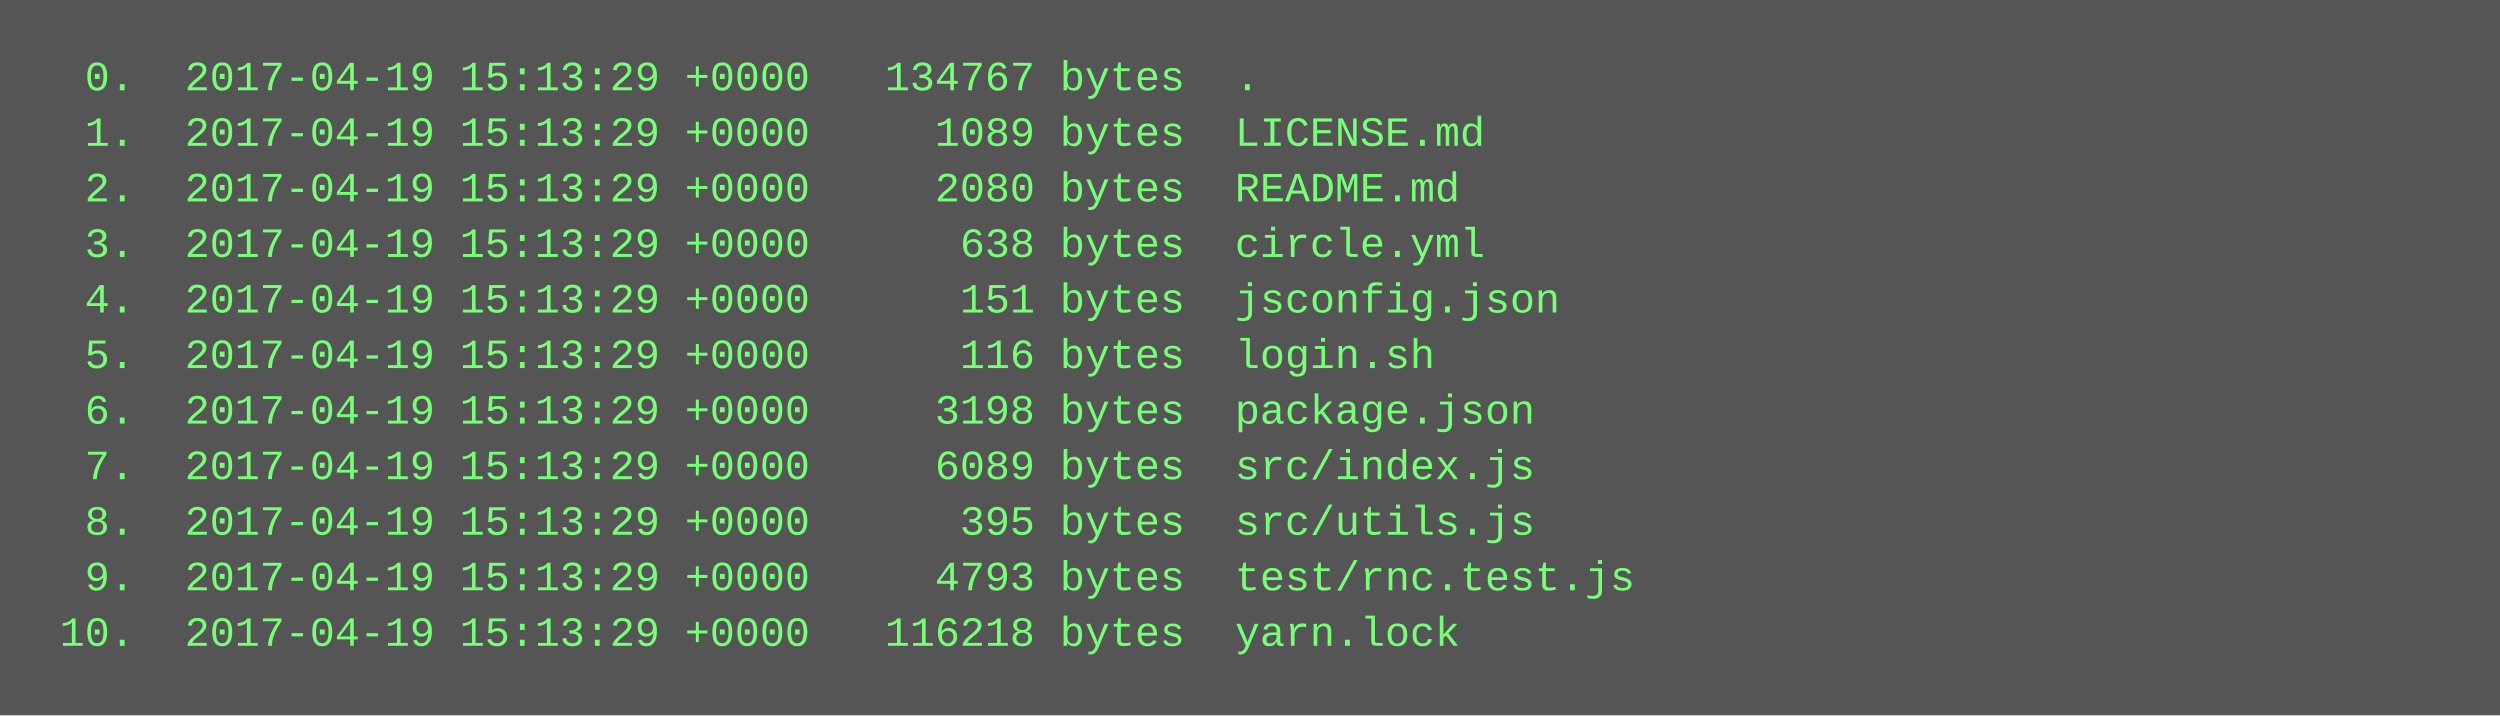
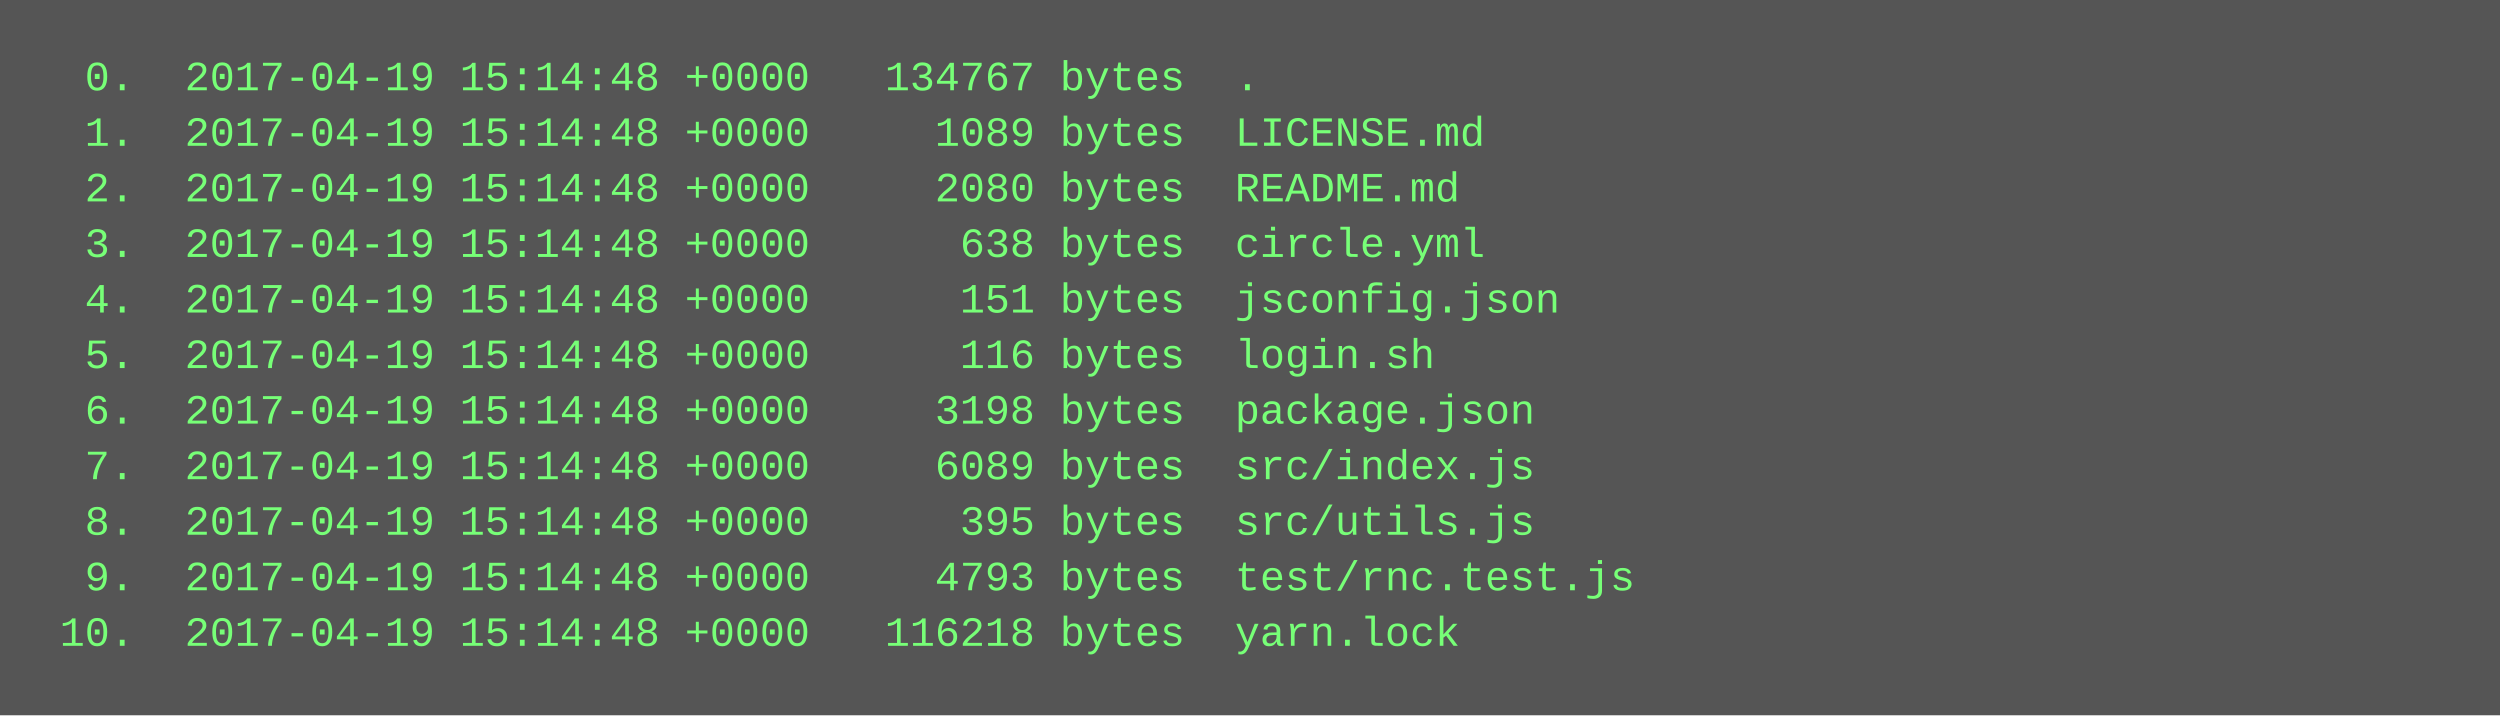
<svg xmlns="http://www.w3.org/2000/svg" height="206" width="720">
  <rect height="206" fill="#555" width="720" />
  <text fill="#7f7" font-family="Courier New" font-size="12" xml:space="preserve">
-     <tspan x="10" y="26">  0.  2017-04-19 15:13:29 +0000   134767 bytes  .</tspan>
-     <tspan x="10" y="42">  1.  2017-04-19 15:13:29 +0000     1089 bytes  LICENSE.md</tspan>
-     <tspan x="10" y="58">  2.  2017-04-19 15:13:29 +0000     2080 bytes  README.md</tspan>
-     <tspan x="10" y="74">  3.  2017-04-19 15:13:29 +0000      638 bytes  circle.yml</tspan>
-     <tspan x="10" y="90">  4.  2017-04-19 15:13:29 +0000      151 bytes  jsconfig.json</tspan>
-     <tspan x="10" y="106">  5.  2017-04-19 15:13:29 +0000      116 bytes  login.sh</tspan>
-     <tspan x="10" y="122">  6.  2017-04-19 15:13:29 +0000     3198 bytes  package.json</tspan>
-     <tspan x="10" y="138">  7.  2017-04-19 15:13:29 +0000     6089 bytes  src/index.js</tspan>
-     <tspan x="10" y="154">  8.  2017-04-19 15:13:29 +0000      395 bytes  src/utils.js</tspan>
-     <tspan x="10" y="170">  9.  2017-04-19 15:13:29 +0000     4793 bytes  test/rnc.test.js</tspan>
-     <tspan x="10" y="186"> 10.  2017-04-19 15:13:29 +0000   116218 bytes  yarn.lock</tspan>
+     <tspan x="10" y="26">  0.  2017-04-19 15:14:48 +0000   134767 bytes  .</tspan>
+     <tspan x="10" y="42">  1.  2017-04-19 15:14:48 +0000     1089 bytes  LICENSE.md</tspan>
+     <tspan x="10" y="58">  2.  2017-04-19 15:14:48 +0000     2080 bytes  README.md</tspan>
+     <tspan x="10" y="74">  3.  2017-04-19 15:14:48 +0000      638 bytes  circle.yml</tspan>
+     <tspan x="10" y="90">  4.  2017-04-19 15:14:48 +0000      151 bytes  jsconfig.json</tspan>
+     <tspan x="10" y="106">  5.  2017-04-19 15:14:48 +0000      116 bytes  login.sh</tspan>
+     <tspan x="10" y="122">  6.  2017-04-19 15:14:48 +0000     3198 bytes  package.json</tspan>
+     <tspan x="10" y="138">  7.  2017-04-19 15:14:48 +0000     6089 bytes  src/index.js</tspan>
+     <tspan x="10" y="154">  8.  2017-04-19 15:14:48 +0000      395 bytes  src/utils.js</tspan>
+     <tspan x="10" y="170">  9.  2017-04-19 15:14:48 +0000     4793 bytes  test/rnc.test.js</tspan>
+     <tspan x="10" y="186"> 10.  2017-04-19 15:14:48 +0000   116218 bytes  yarn.lock</tspan>
  </text>
</svg>
